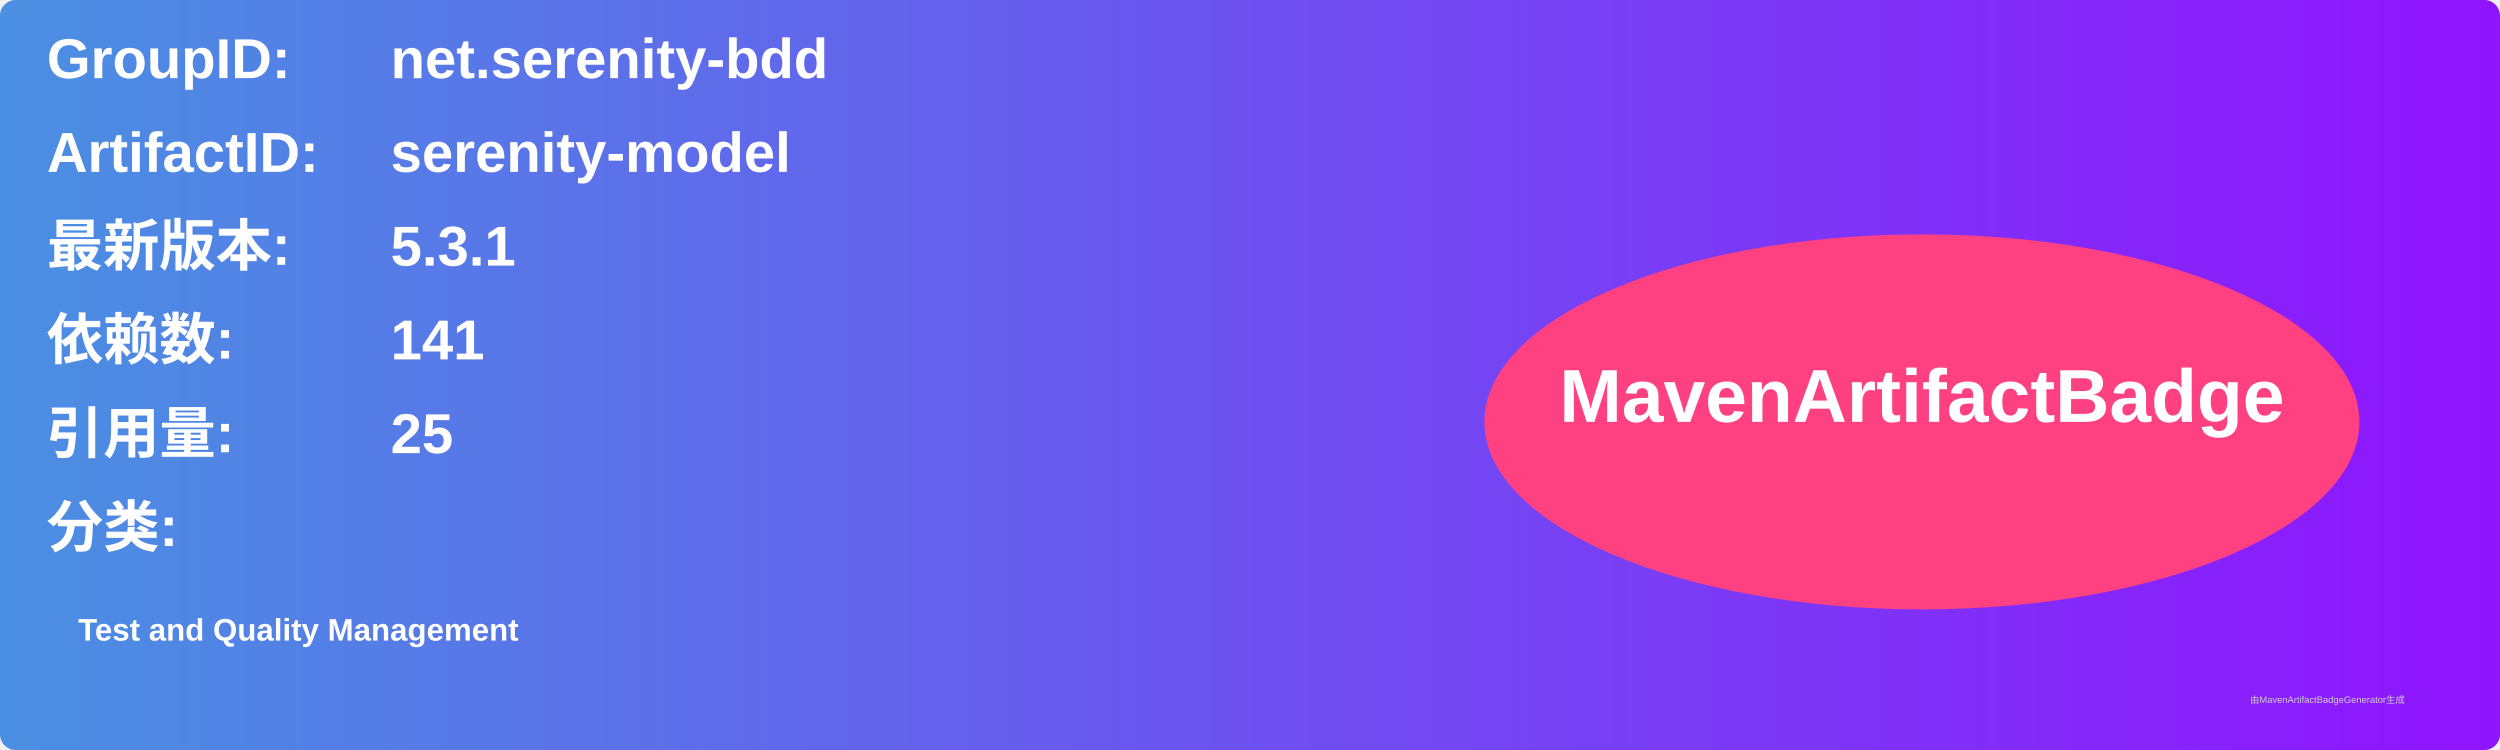
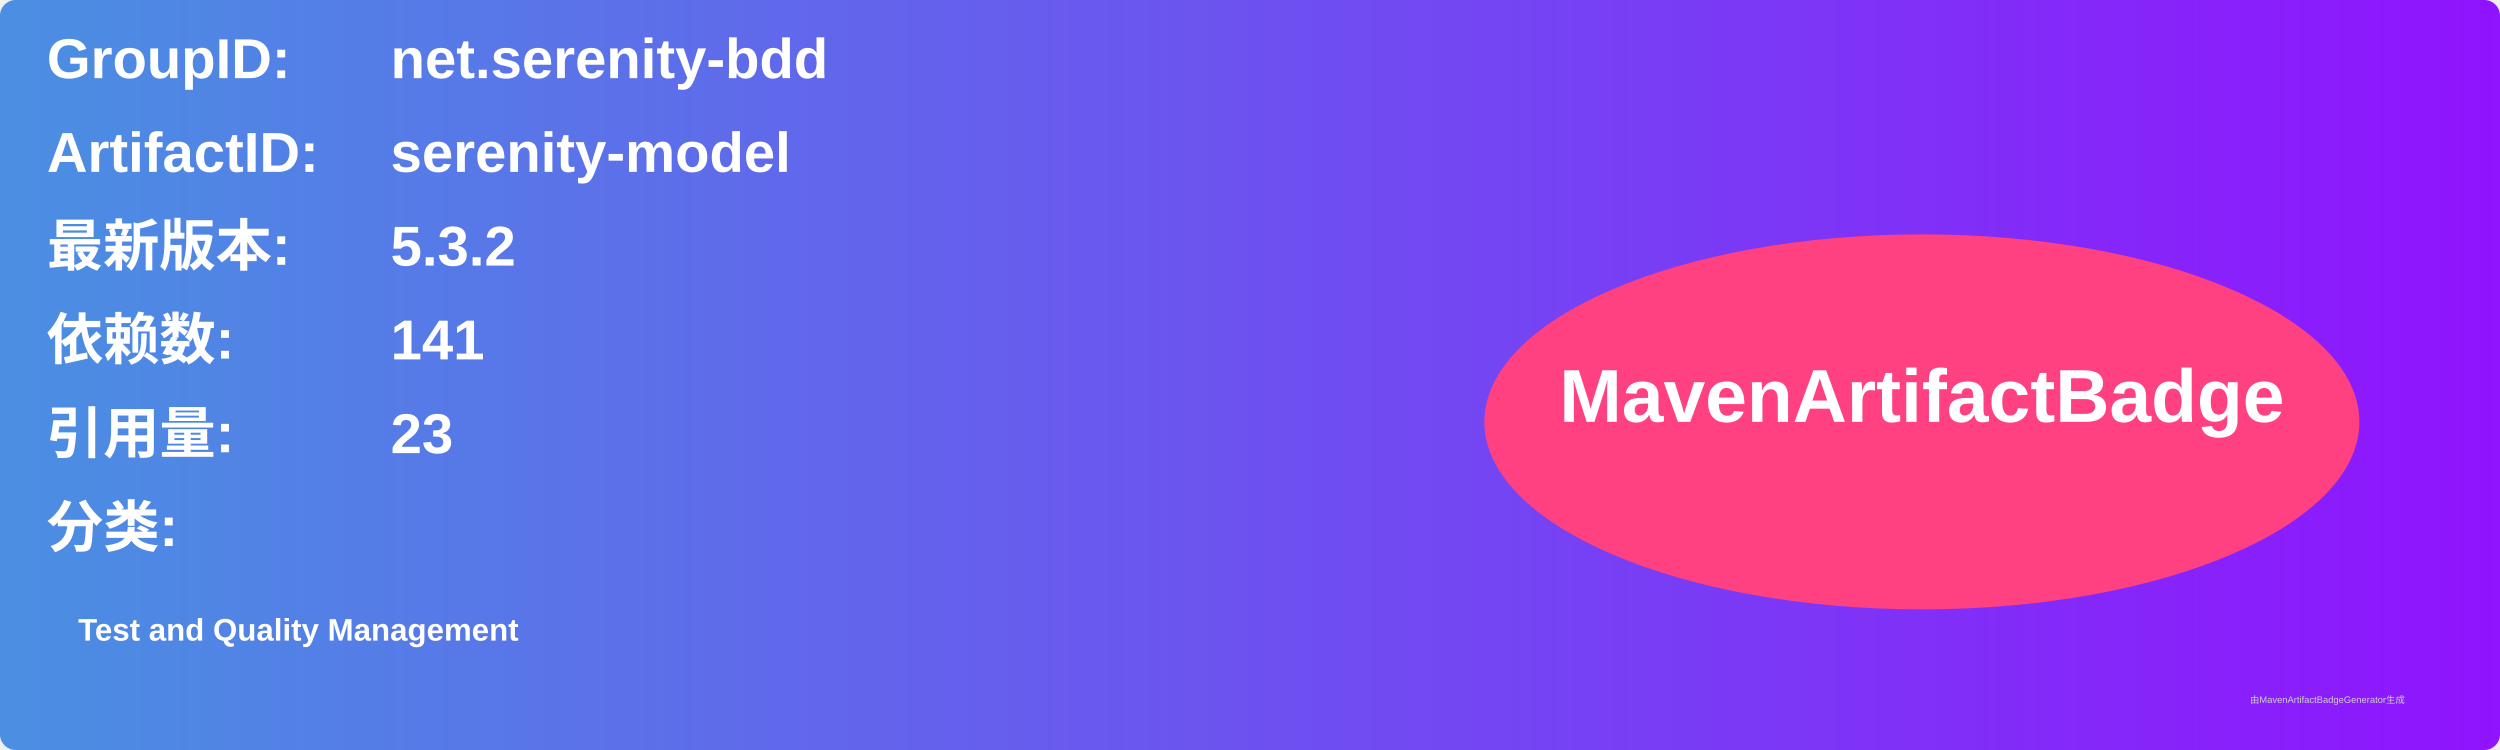
<svg xmlns="http://www.w3.org/2000/svg" width="800" height="240" viewBox="0 0 800 240">
  <linearGradient id="grad" x1="0%" y1="0%" x2="100%" y2="0%">
    <stop offset="0%" stop-color="#4a90e2" />
    <stop offset="100%" stop-color="#9013fe" />
  </linearGradient>
  <rect width="100%" height="100%" rx="5" ry="5" fill="url(#grad)" />
  <g transform="translate(15, 15)">
    <text x="0" y="10" font-family="Arial" font-size="18" fill="white" font-weight="bold" width="260">GroupID:</text>
    <text x="110" y="10" font-family="Arial" font-size="18" fill="white" font-weight="bold" width="460">net.serenity-bdd</text>
    <text x="0" y="40" font-family="Arial" font-size="18" fill="white" font-weight="bold" width="260">ArtifactID:</text>
    <text x="110" y="40" font-family="Arial" font-size="18" fill="white" font-weight="bold" width="460">serenity-model</text>
    <text x="0" y="70" font-family="Arial" font-size="18" fill="white" font-weight="bold">最新版本:</text>
    <text x="110" y="70" font-family="Arial" font-size="18" fill="white" font-weight="bold">
-       <tspan font-weight="bold">5.3.1</tspan>
+       <tspan font-weight="bold">5.3.2</tspan>
    </text>
    <text x="0" y="100" font-family="Arial" font-size="18" fill="white" font-weight="bold">依赖数: </text>
    <text x="110" y="100" font-family="Arial" font-size="18" fill="white">
      <tspan font-weight="bold">141</tspan>
    </text>
    <text x="0" y="130" font-family="Arial" font-size="18" fill="white" font-weight="bold">引用量: </text>
    <text x="110" y="130" font-family="Arial" font-size="18" fill="white">
-       <tspan font-weight="bold">25</tspan>
+       <tspan font-weight="bold">23</tspan>
    </text>
    <text x="0" y="160" font-family="Arial" font-size="18" fill="white" font-weight="bold">分类:</text>
    <text x="10" y="190" font-family="Arial" font-size="10" fill="white">
      <tspan font-weight="bold">Test and Quality Management</tspan>
    </text>
    <ellipse cx="600" cy="120" rx="140" ry="60" fill="#ff4081" />
    <text x="600" y="120" text-anchor="middle" font-family="Arial" font-size="24" fill="white" font-weight="bold">MavenArtifactBadge</text>
  </g>
  <text x="720" y="225" font-family="Arial" font-size="3" fill="#d0d0d0">由MavenArtifactBadgeGenerator生成</text>
</svg>
